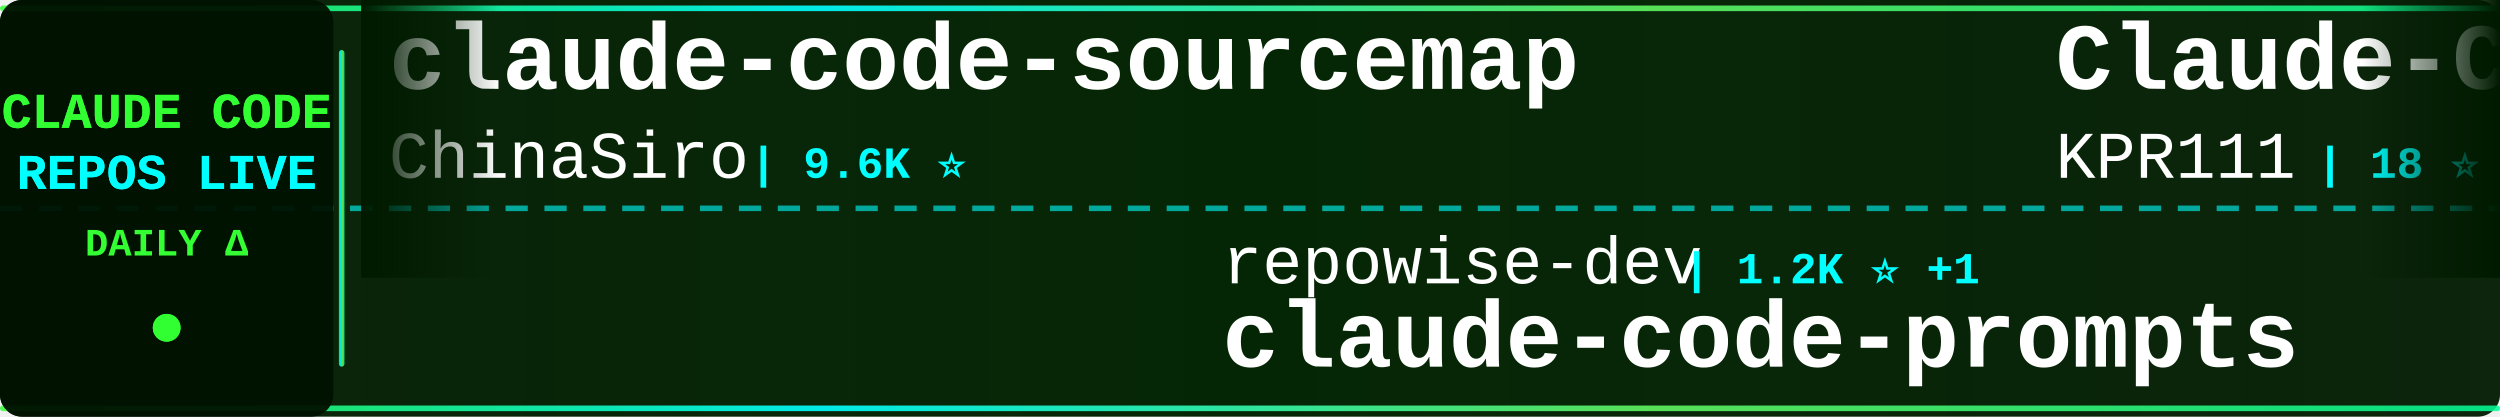
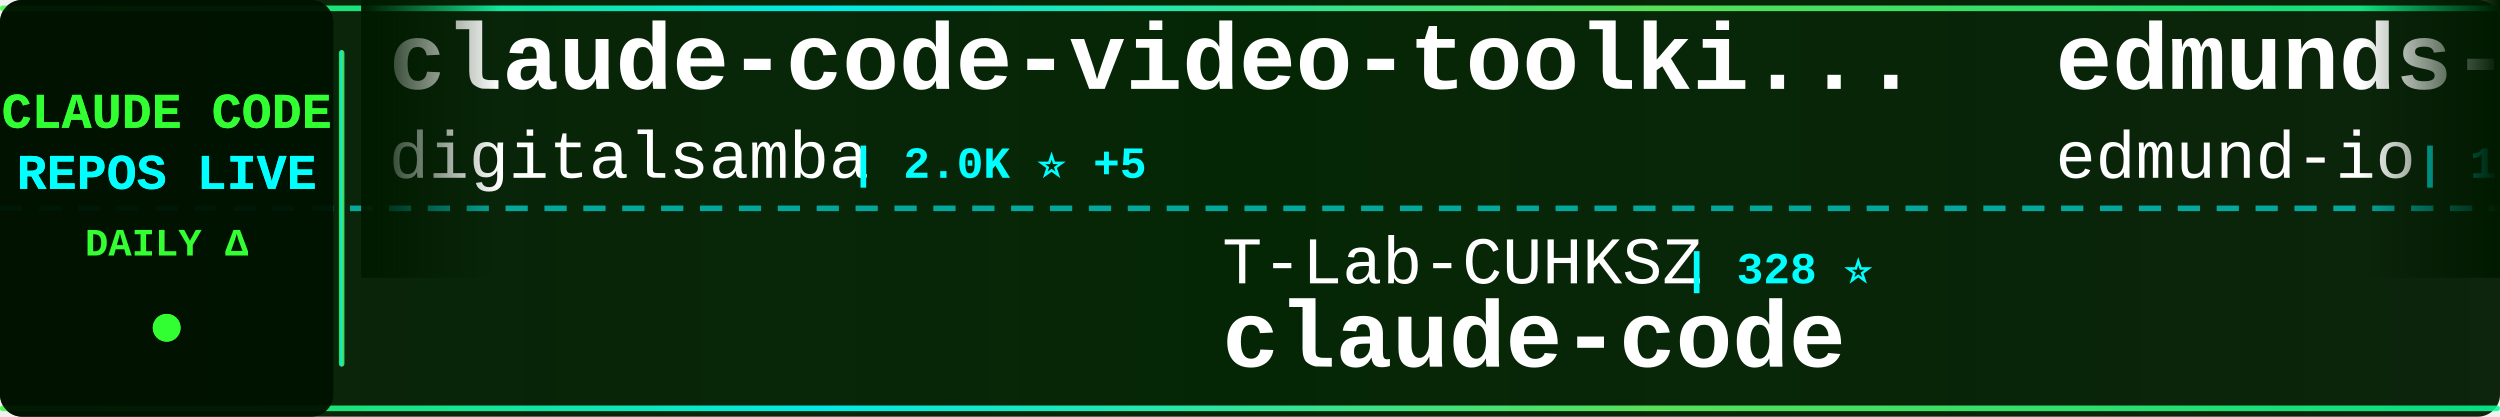
<svg xmlns="http://www.w3.org/2000/svg" width="900" height="150">
  <defs>
    <linearGradient id="tickerBg" x1="0%" y1="0%" x2="100%" y2="0%">
      <stop offset="0%" style="stop-color:#001a00;stop-opacity:0.95" />
      <stop offset="50%" style="stop-color:#002200;stop-opacity:0.98" />
      <stop offset="100%" style="stop-color:#001a00;stop-opacity:0.95" />
    </linearGradient>
    <linearGradient id="borderGrad" x1="0%" y1="0%" x2="100%" y2="0%">
      <stop offset="0%" style="stop-color:#33ff33;stop-opacity:0.85">
        <animate attributeName="stop-opacity" values="0.85;1;0.85" dur="2s" repeatCount="indefinite" />
      </stop>
      <stop offset="33%" style="stop-color:#00ffff;stop-opacity:0.9">
        <animate attributeName="stop-opacity" values="0.9;1;0.9" dur="2.2s" repeatCount="indefinite" />
      </stop>
      <stop offset="66%" style="stop-color:#66ff66;stop-opacity:0.85">
        <animate attributeName="stop-opacity" values="0.85;1;0.85" dur="1.8s" repeatCount="indefinite" />
      </stop>
      <stop offset="100%" style="stop-color:#00ff99;stop-opacity:0.85">
        <animate attributeName="stop-opacity" values="0.85;1;0.85" dur="2s" repeatCount="indefinite" />
      </stop>
    </linearGradient>
    <filter id="textGlow">
      <feGaussianBlur stdDeviation="0.1" result="coloredBlur" />
      <feMerge>
        <feMergeNode in="coloredBlur" />
        <feMergeNode in="SourceGraphic" />
      </feMerge>
    </filter>
    <filter id="metricGlow">
      <feGaussianBlur stdDeviation="0.2" result="coloredBlur" />
      <feMerge>
        <feMergeNode in="coloredBlur" />
        <feMergeNode in="SourceGraphic" />
      </feMerge>
    </filter>
    <linearGradient id="leftFade" x1="0%" y1="0%" x2="100%" y2="0%">
      <stop offset="0%" style="stop-color:#001a00;stop-opacity:1" />
      <stop offset="100%" style="stop-color:#001a00;stop-opacity:0" />
    </linearGradient>
    <linearGradient id="rightFade" x1="0%" y1="0%" x2="100%" y2="0%">
      <stop offset="0%" style="stop-color:#001a00;stop-opacity:0" />
      <stop offset="100%" style="stop-color:#001a00;stop-opacity:1" />
    </linearGradient>
  </defs>
  <rect width="900" height="150" fill="url(#tickerBg)" rx="8" />
  <rect x="0" y="2" width="900" height="2" fill="url(#borderGrad)" rx="1" />
  <rect x="0" y="146" width="900" height="2" fill="url(#borderGrad)" rx="1" />
  <line x1="0" y1="75" x2="900" y2="75" stroke="#00ffff" stroke-width="2" stroke-dasharray="8 6" opacity="0.6" />
  <rect x="0" y="0" width="120" height="150" fill="#001100" opacity="0.95" rx="8" />
  <text x="60" y="46" font-family="'Courier New', monospace" font-size="18" font-weight="bold" fill="#33ff33" text-anchor="middle" filter="url(#textGlow)">
    CLAUDE CODE
  </text>
  <text x="60" y="68" font-family="'Courier New', monospace" font-size="18" font-weight="bold" fill="#00ffff" text-anchor="middle" filter="url(#textGlow)">
    REPOS LIVE
  </text>
  <text x="60" y="92" font-family="'Courier New', monospace" font-size="14" font-weight="bold" fill="#33ff33" text-anchor="middle">
    DAILY Δ
  </text>
  <circle cx="60" cy="118" r="5" fill="#33ff33" filter="url(#metricGlow)">
    <animate attributeName="r" values="4;6;4" dur="1.5s" repeatCount="indefinite" />
    <animate attributeName="opacity" values="0.6;1;0.6" dur="1.5s" repeatCount="indefinite" />
  </circle>
  <rect x="122" y="18" width="2" height="114" fill="url(#borderGrad)" rx="1" />
  <clipPath id="tickerClip">
    <rect x="130" y="0" width="770" height="150" />
  </clipPath>
  <g clip-path="url(#tickerClip)">
    <g id="tickerItems">
      <animateTransform attributeName="transform" attributeType="XML" type="translate" from="0 0" to="-3000 0" dur="54s" repeatCount="indefinite" />
      <g transform="translate(0, 0)">
-         <text x="140" y="32" font-family="'Courier New', monospace" font-size="34" font-weight="bold" fill="#ffffff">claude-code-sourcemap</text>
-         <text x="140" y="64" font-family="'Courier New', monospace" font-size="24" font-weight="normal" fill="#ffffff" opacity="1.0">ChinaSiro</text>
-         <text x="270" y="64" font-family="'Courier New', monospace" font-size="16" font-weight="bold" fill="#00ffff"> | 9.6K ⭐</text>
+         <text x="140" y="32" font-family="'Courier New', monospace" font-size="34" font-weight="bold" fill="#ffffff">claude-code-video-toolki...</text>
+         <text x="140" y="64" font-family="'Courier New', monospace" font-size="24" font-weight="normal" fill="#ffffff" opacity="1.0">digitalsamba</text>
+         <text x="306" y="64" font-family="'Courier New', monospace" font-size="16" font-weight="bold" fill="#00ffff"> | 2.0K ⭐ +5</text>
      </g>
      <g transform="translate(300, 0)">
-         <text x="140" y="102" font-family="'Courier New', monospace" font-size="24" font-weight="normal" fill="#ffffff" opacity="1.0">repowise-dev</text>
-         <text x="306" y="102" font-family="'Courier New', monospace" font-size="16" font-weight="bold" fill="#00ffff"> | 1.2K ⭐ +1</text>
-         <text x="140" y="132" font-family="'Courier New', monospace" font-size="34" font-weight="bold" fill="#ffffff">claude-code-prompts</text>
+         <text x="140" y="102" font-family="'Courier New', monospace" font-size="24" font-weight="normal" fill="#ffffff" opacity="1.0">T-Lab-CUHKSZ</text>
+         <text x="306" y="102" font-family="'Courier New', monospace" font-size="16" font-weight="bold" fill="#00ffff"> | 328 ⭐</text>
+         <text x="140" y="132" font-family="'Courier New', monospace" font-size="34" font-weight="bold" fill="#ffffff">claude-code</text>
      </g>
      <g transform="translate(600, 0)">
-         <text x="140" y="32" font-family="'Courier New', monospace" font-size="34" font-weight="bold" fill="#ffffff">Claude-Code</text>
-         <text x="140" y="64" font-family="'Courier New', monospace" font-size="24" font-weight="normal" fill="#ffffff" opacity="1.0">KPR111</text>
-         <text x="234" y="64" font-family="'Courier New', monospace" font-size="16" font-weight="bold" fill="#00ffff"> | 18 ⭐</text>
+         <text x="140" y="32" font-family="'Courier New', monospace" font-size="34" font-weight="bold" fill="#ffffff">edmunds-claude-code</text>
+         <text x="140" y="64" font-family="'Courier New', monospace" font-size="24" font-weight="normal" fill="#ffffff" opacity="1.0">edmund-io</text>
+         <text x="270" y="64" font-family="'Courier New', monospace" font-size="16" font-weight="bold" fill="#00ffff"> | 1.5K ⭐ +1</text>
      </g>
      <g transform="translate(900, 0)">
-         <text x="140" y="102" font-family="'Courier New', monospace" font-size="24" font-weight="normal" fill="#ffffff" opacity="1.0">alejandrobalderas</text>
-         <text x="366" y="102" font-family="'Courier New', monospace" font-size="16" font-weight="bold" fill="#00ffff"> | 2.8K ⭐</text>
-         <text x="140" y="132" font-family="'Courier New', monospace" font-size="34" font-weight="bold" fill="#ffffff">claude-code-from-source</text>
+         <text x="140" y="102" font-family="'Courier New', monospace" font-size="24" font-weight="normal" fill="#ffffff" opacity="1.0">anthropics</text>
+         <text x="282" y="102" font-family="'Courier New', monospace" font-size="16" font-weight="bold" fill="#00ffff"> | 953 ⭐ +1</text>
+         <text x="140" y="132" font-family="'Courier New', monospace" font-size="34" font-weight="bold" fill="#ffffff">claude-code-base-action</text>
      </g>
      <g transform="translate(1200, 0)">
-         <text x="140" y="32" font-family="'Courier New', monospace" font-size="34" font-weight="bold" fill="#ffffff">claude-code-analysis</text>
-         <text x="140" y="64" font-family="'Courier New', monospace" font-size="24" font-weight="normal" fill="#ffffff" opacity="1.0">liuup</text>
-         <text x="222" y="64" font-family="'Courier New', monospace" font-size="16" font-weight="bold" fill="#00ffff"> | 3.8K ⭐ +2</text>
+         <text x="140" y="32" font-family="'Courier New', monospace" font-size="34" font-weight="bold" fill="#ffffff">claude-code</text>
+         <text x="140" y="64" font-family="'Courier New', monospace" font-size="24" font-weight="normal" fill="#ffffff" opacity="1.0">alex000kim</text>
+         <text x="282" y="64" font-family="'Courier New', monospace" font-size="16" font-weight="bold" fill="#00ffff"> | 233 ⭐</text>
      </g>
      <g transform="translate(1500, 0)">
-         <text x="140" y="102" font-family="'Courier New', monospace" font-size="24" font-weight="normal" fill="#ffffff" opacity="1.0">simonw</text>
-         <text x="234" y="102" font-family="'Courier New', monospace" font-size="16" font-weight="bold" fill="#00ffff"> | 1.7K ⭐</text>
-         <text x="140" y="132" font-family="'Courier New', monospace" font-size="34" font-weight="bold" fill="#ffffff">claude-code-transcripts</text>
+         <text x="140" y="102" font-family="'Courier New', monospace" font-size="24" font-weight="normal" fill="#ffffff" opacity="1.0">Chachamaru127</text>
+         <text x="318" y="102" font-family="'Courier New', monospace" font-size="16" font-weight="bold" fill="#00ffff"> | 3.1K ⭐</text>
+         <text x="140" y="132" font-family="'Courier New', monospace" font-size="34" font-weight="bold" fill="#ffffff">claude-code-harness</text>
      </g>
      <g transform="translate(1800, 0)">
-         <text x="140" y="32" font-family="'Courier New', monospace" font-size="34" font-weight="bold" fill="#ffffff">claude-code-system-promp...</text>
-         <text x="140" y="64" font-family="'Courier New', monospace" font-size="24" font-weight="normal" fill="#ffffff" opacity="1.0">Piebald-AI</text>
-         <text x="282" y="64" font-family="'Courier New', monospace" font-size="16" font-weight="bold" fill="#00ffff"> | 12.4K ⭐ +3</text>
+         <text x="140" y="32" font-family="'Courier New', monospace" font-size="34" font-weight="bold" fill="#ffffff">claude-code</text>
+         <text x="140" y="64" font-family="'Courier New', monospace" font-size="24" font-weight="normal" fill="#ffffff" opacity="1.0">jarmuine</text>
+         <text x="258" y="64" font-family="'Courier New', monospace" font-size="16" font-weight="bold" fill="#00ffff"> | 2.3K ⭐</text>
      </g>
      <g transform="translate(2100, 0)">
-         <text x="140" y="102" font-family="'Courier New', monospace" font-size="24" font-weight="normal" fill="#ffffff" opacity="1.0">kodu-ai</text>
-         <text x="246" y="102" font-family="'Courier New', monospace" font-size="16" font-weight="bold" fill="#00ffff"> | 5.2K ⭐</text>
-         <text x="140" y="132" font-family="'Courier New', monospace" font-size="34" font-weight="bold" fill="#ffffff">claude-coder</text>
+         <text x="140" y="102" font-family="'Courier New', monospace" font-size="24" font-weight="normal" fill="#ffffff" opacity="1.0">pedrohcgs</text>
+         <text x="270" y="102" font-family="'Courier New', monospace" font-size="16" font-weight="bold" fill="#00ffff"> | 1.5K ⭐</text>
+         <text x="140" y="132" font-family="'Courier New', monospace" font-size="34" font-weight="bold" fill="#ffffff">claude-code-my-workflow</text>
      </g>
      <g transform="translate(2400, 0)">
-         <text x="140" y="32" font-family="'Courier New', monospace" font-size="34" font-weight="bold" fill="#ffffff">everything-claude-code</text>
-         <text x="140" y="64" font-family="'Courier New', monospace" font-size="24" font-weight="normal" fill="#ffffff" opacity="1.0">WorldFlowAI</text>
-         <text x="294" y="64" font-family="'Courier New', monospace" font-size="16" font-weight="bold" fill="#00ffff"> | 1.6K ⭐ +8</text>
+         <text x="140" y="32" font-family="'Courier New', monospace" font-size="34" font-weight="bold" fill="#ffffff">skills</text>
+         <text x="140" y="64" font-family="'Courier New', monospace" font-size="24" font-weight="normal" fill="#ffffff" opacity="1.0">anthropics</text>
+         <text x="282" y="64" font-family="'Courier New', monospace" font-size="16" font-weight="bold" fill="#00ffff"> | 171.2K ⭐ +52</text>
      </g>
      <g transform="translate(2700, 0)">
-         <text x="140" y="102" font-family="'Courier New', monospace" font-size="24" font-weight="normal" fill="#ffffff" opacity="1.0">freestylefly</text>
-         <text x="306" y="102" font-family="'Courier New', monospace" font-size="16" font-weight="bold" fill="#00ffff"> | 128 ⭐</text>
+         <text x="140" y="102" font-family="'Courier New', monospace" font-size="24" font-weight="normal" fill="#ffffff" opacity="1.0">nicedreamzapp</text>
+         <text x="318" y="102" font-family="'Courier New', monospace" font-size="16" font-weight="bold" fill="#00ffff"> | 3.2K ⭐ +1</text>
+         <text x="140" y="132" font-family="'Courier New', monospace" font-size="34" font-weight="bold" fill="#ffffff">claude-code-local</text>
+       </g>
+       <g transform="translate(3000, 0)">
+         <text x="140" y="32" font-family="'Courier New', monospace" font-size="34" font-weight="bold" fill="#ffffff">claude-code-video-toolki...</text>
+         <text x="140" y="64" font-family="'Courier New', monospace" font-size="24" font-weight="normal" fill="#ffffff" opacity="1.0">digitalsamba</text>
+         <text x="306" y="64" font-family="'Courier New', monospace" font-size="16" font-weight="bold" fill="#00ffff"> | 2.0K ⭐ +5</text>
+       </g>
+       <g transform="translate(3300, 0)">
+         <text x="140" y="102" font-family="'Courier New', monospace" font-size="24" font-weight="normal" fill="#ffffff" opacity="1.0">T-Lab-CUHKSZ</text>
+         <text x="306" y="102" font-family="'Courier New', monospace" font-size="16" font-weight="bold" fill="#00ffff"> | 328 ⭐</text>
        <text x="140" y="132" font-family="'Courier New', monospace" font-size="34" font-weight="bold" fill="#ffffff">claude-code</text>
      </g>
-       <g transform="translate(3000, 0)">
-         <text x="140" y="32" font-family="'Courier New', monospace" font-size="34" font-weight="bold" fill="#ffffff">claude-code-sourcemap</text>
-         <text x="140" y="64" font-family="'Courier New', monospace" font-size="24" font-weight="normal" fill="#ffffff" opacity="1.0">ChinaSiro</text>
-         <text x="270" y="64" font-family="'Courier New', monospace" font-size="16" font-weight="bold" fill="#00ffff"> | 9.6K ⭐</text>
-       </g>
-       <g transform="translate(3300, 0)">
-         <text x="140" y="102" font-family="'Courier New', monospace" font-size="24" font-weight="normal" fill="#ffffff" opacity="1.0">repowise-dev</text>
-         <text x="306" y="102" font-family="'Courier New', monospace" font-size="16" font-weight="bold" fill="#00ffff"> | 1.2K ⭐ +1</text>
-         <text x="140" y="132" font-family="'Courier New', monospace" font-size="34" font-weight="bold" fill="#ffffff">claude-code-prompts</text>
-       </g>
      <g transform="translate(3600, 0)">
-         <text x="140" y="32" font-family="'Courier New', monospace" font-size="34" font-weight="bold" fill="#ffffff">Claude-Code</text>
-         <text x="140" y="64" font-family="'Courier New', monospace" font-size="24" font-weight="normal" fill="#ffffff" opacity="1.0">KPR111</text>
-         <text x="234" y="64" font-family="'Courier New', monospace" font-size="16" font-weight="bold" fill="#00ffff"> | 18 ⭐</text>
+         <text x="140" y="32" font-family="'Courier New', monospace" font-size="34" font-weight="bold" fill="#ffffff">edmunds-claude-code</text>
+         <text x="140" y="64" font-family="'Courier New', monospace" font-size="24" font-weight="normal" fill="#ffffff" opacity="1.0">edmund-io</text>
+         <text x="270" y="64" font-family="'Courier New', monospace" font-size="16" font-weight="bold" fill="#00ffff"> | 1.5K ⭐ +1</text>
      </g>
      <g transform="translate(3900, 0)">
-         <text x="140" y="102" font-family="'Courier New', monospace" font-size="24" font-weight="normal" fill="#ffffff" opacity="1.0">alejandrobalderas</text>
-         <text x="366" y="102" font-family="'Courier New', monospace" font-size="16" font-weight="bold" fill="#00ffff"> | 2.8K ⭐</text>
-         <text x="140" y="132" font-family="'Courier New', monospace" font-size="34" font-weight="bold" fill="#ffffff">claude-code-from-source</text>
+         <text x="140" y="102" font-family="'Courier New', monospace" font-size="24" font-weight="normal" fill="#ffffff" opacity="1.0">anthropics</text>
+         <text x="282" y="102" font-family="'Courier New', monospace" font-size="16" font-weight="bold" fill="#00ffff"> | 953 ⭐ +1</text>
+         <text x="140" y="132" font-family="'Courier New', monospace" font-size="34" font-weight="bold" fill="#ffffff">claude-code-base-action</text>
      </g>
    </g>
  </g>
  <rect x="130" y="0" width="50" height="100" fill="url(#leftFade)" />
  <rect x="850" y="0" width="50" height="100" fill="url(#rightFade)" />
</svg>
